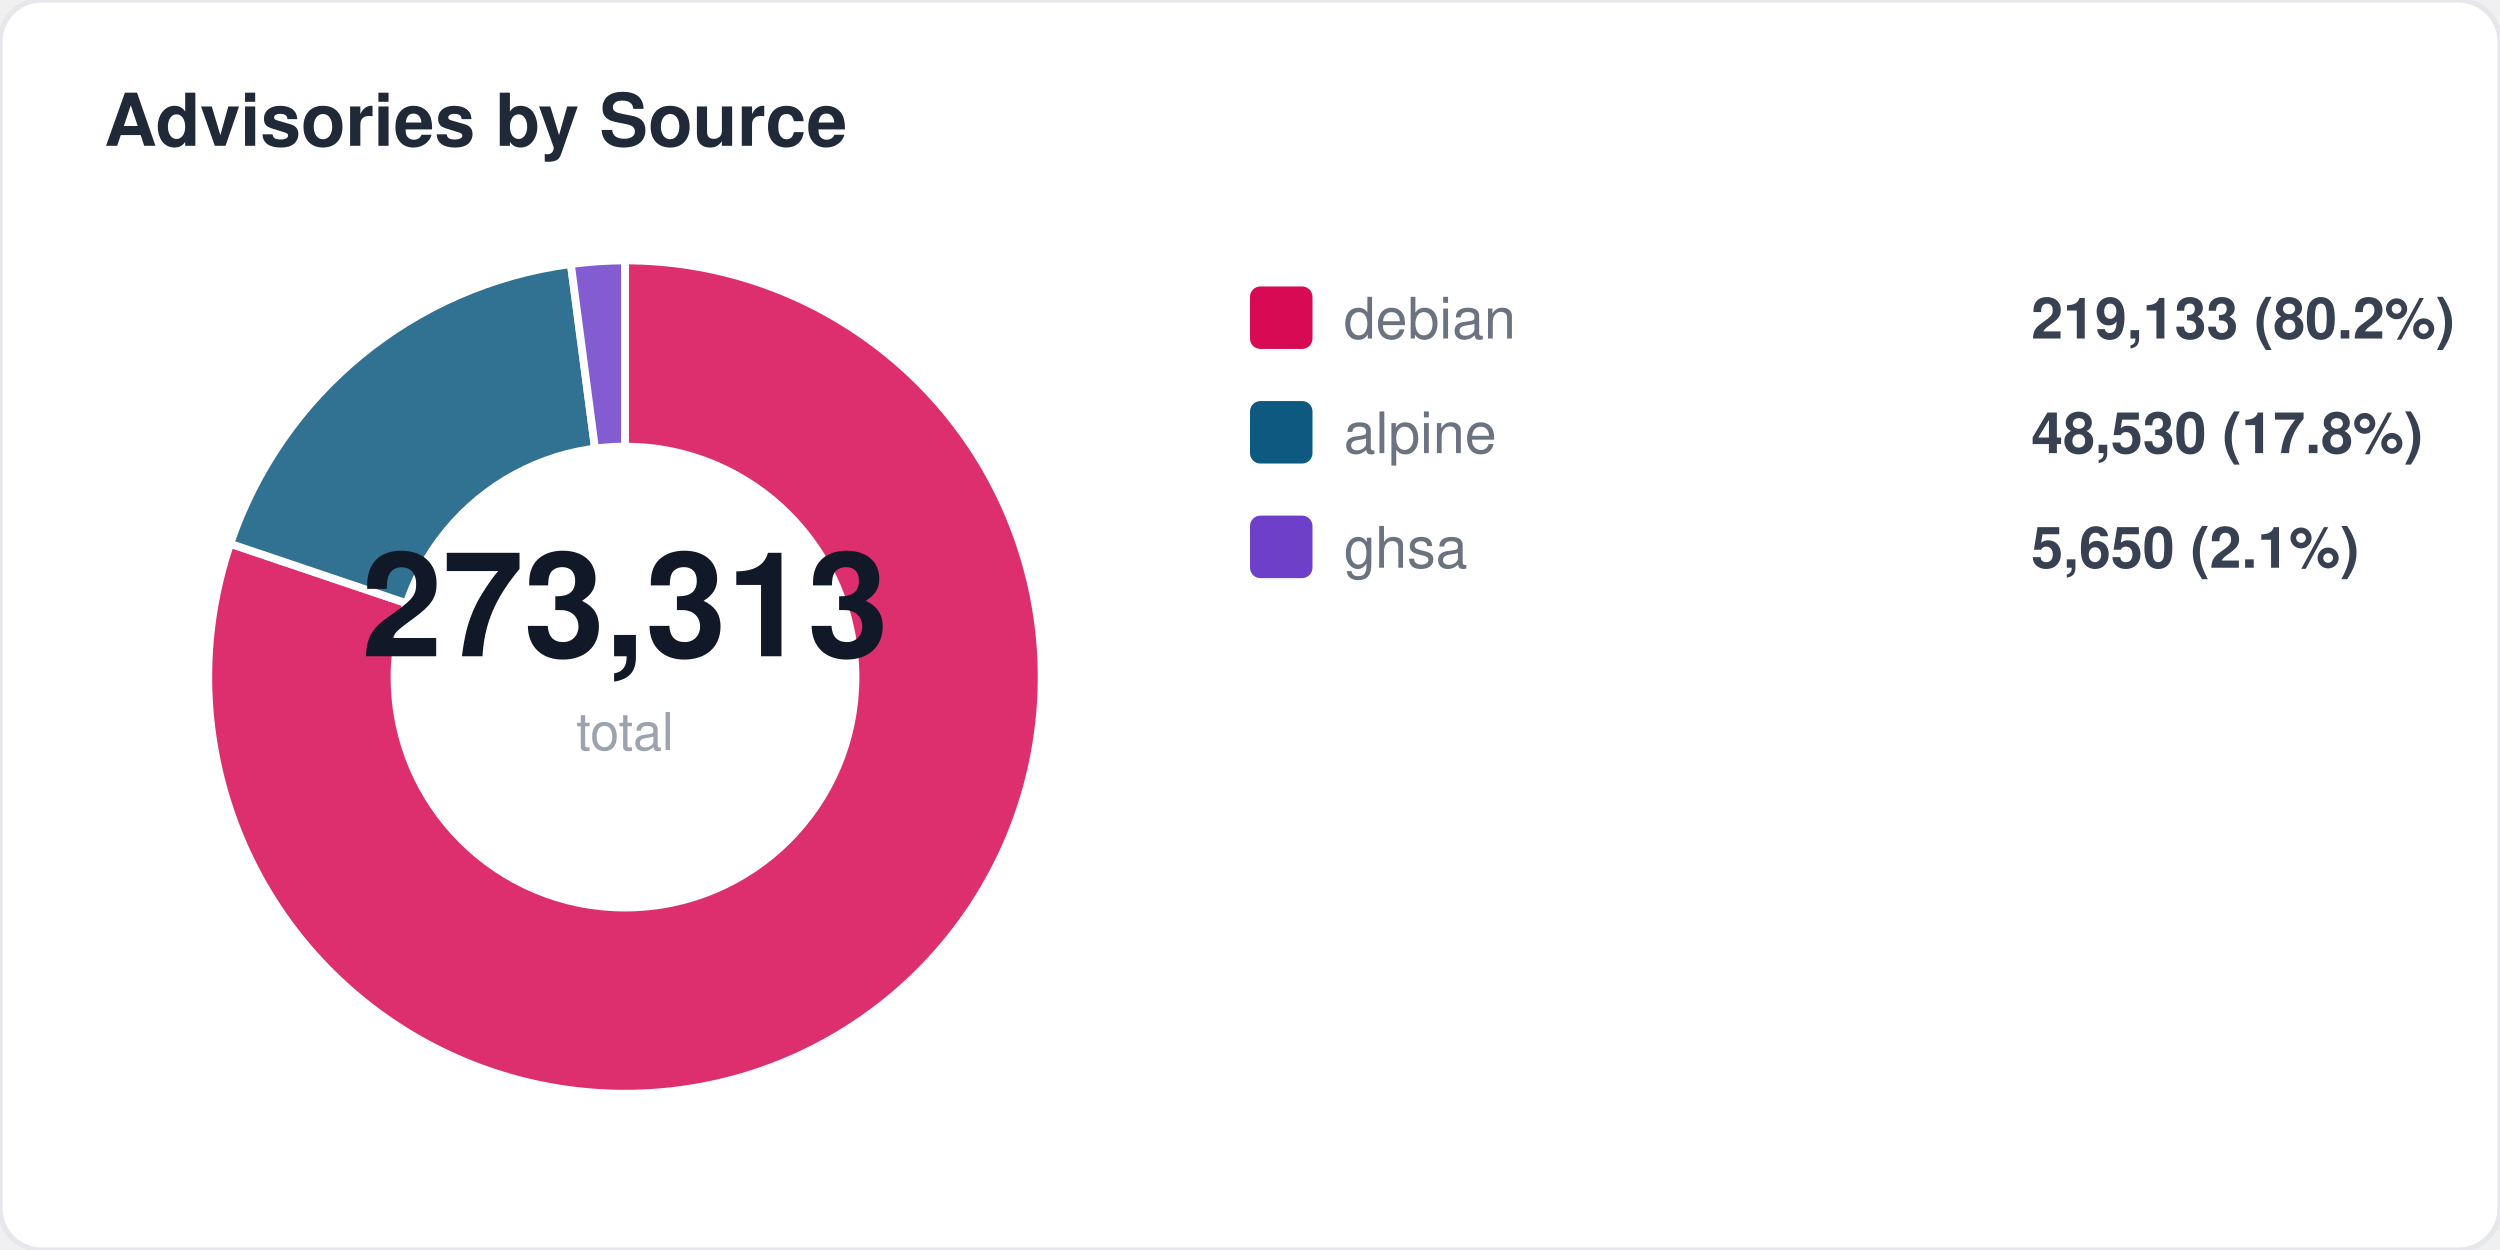
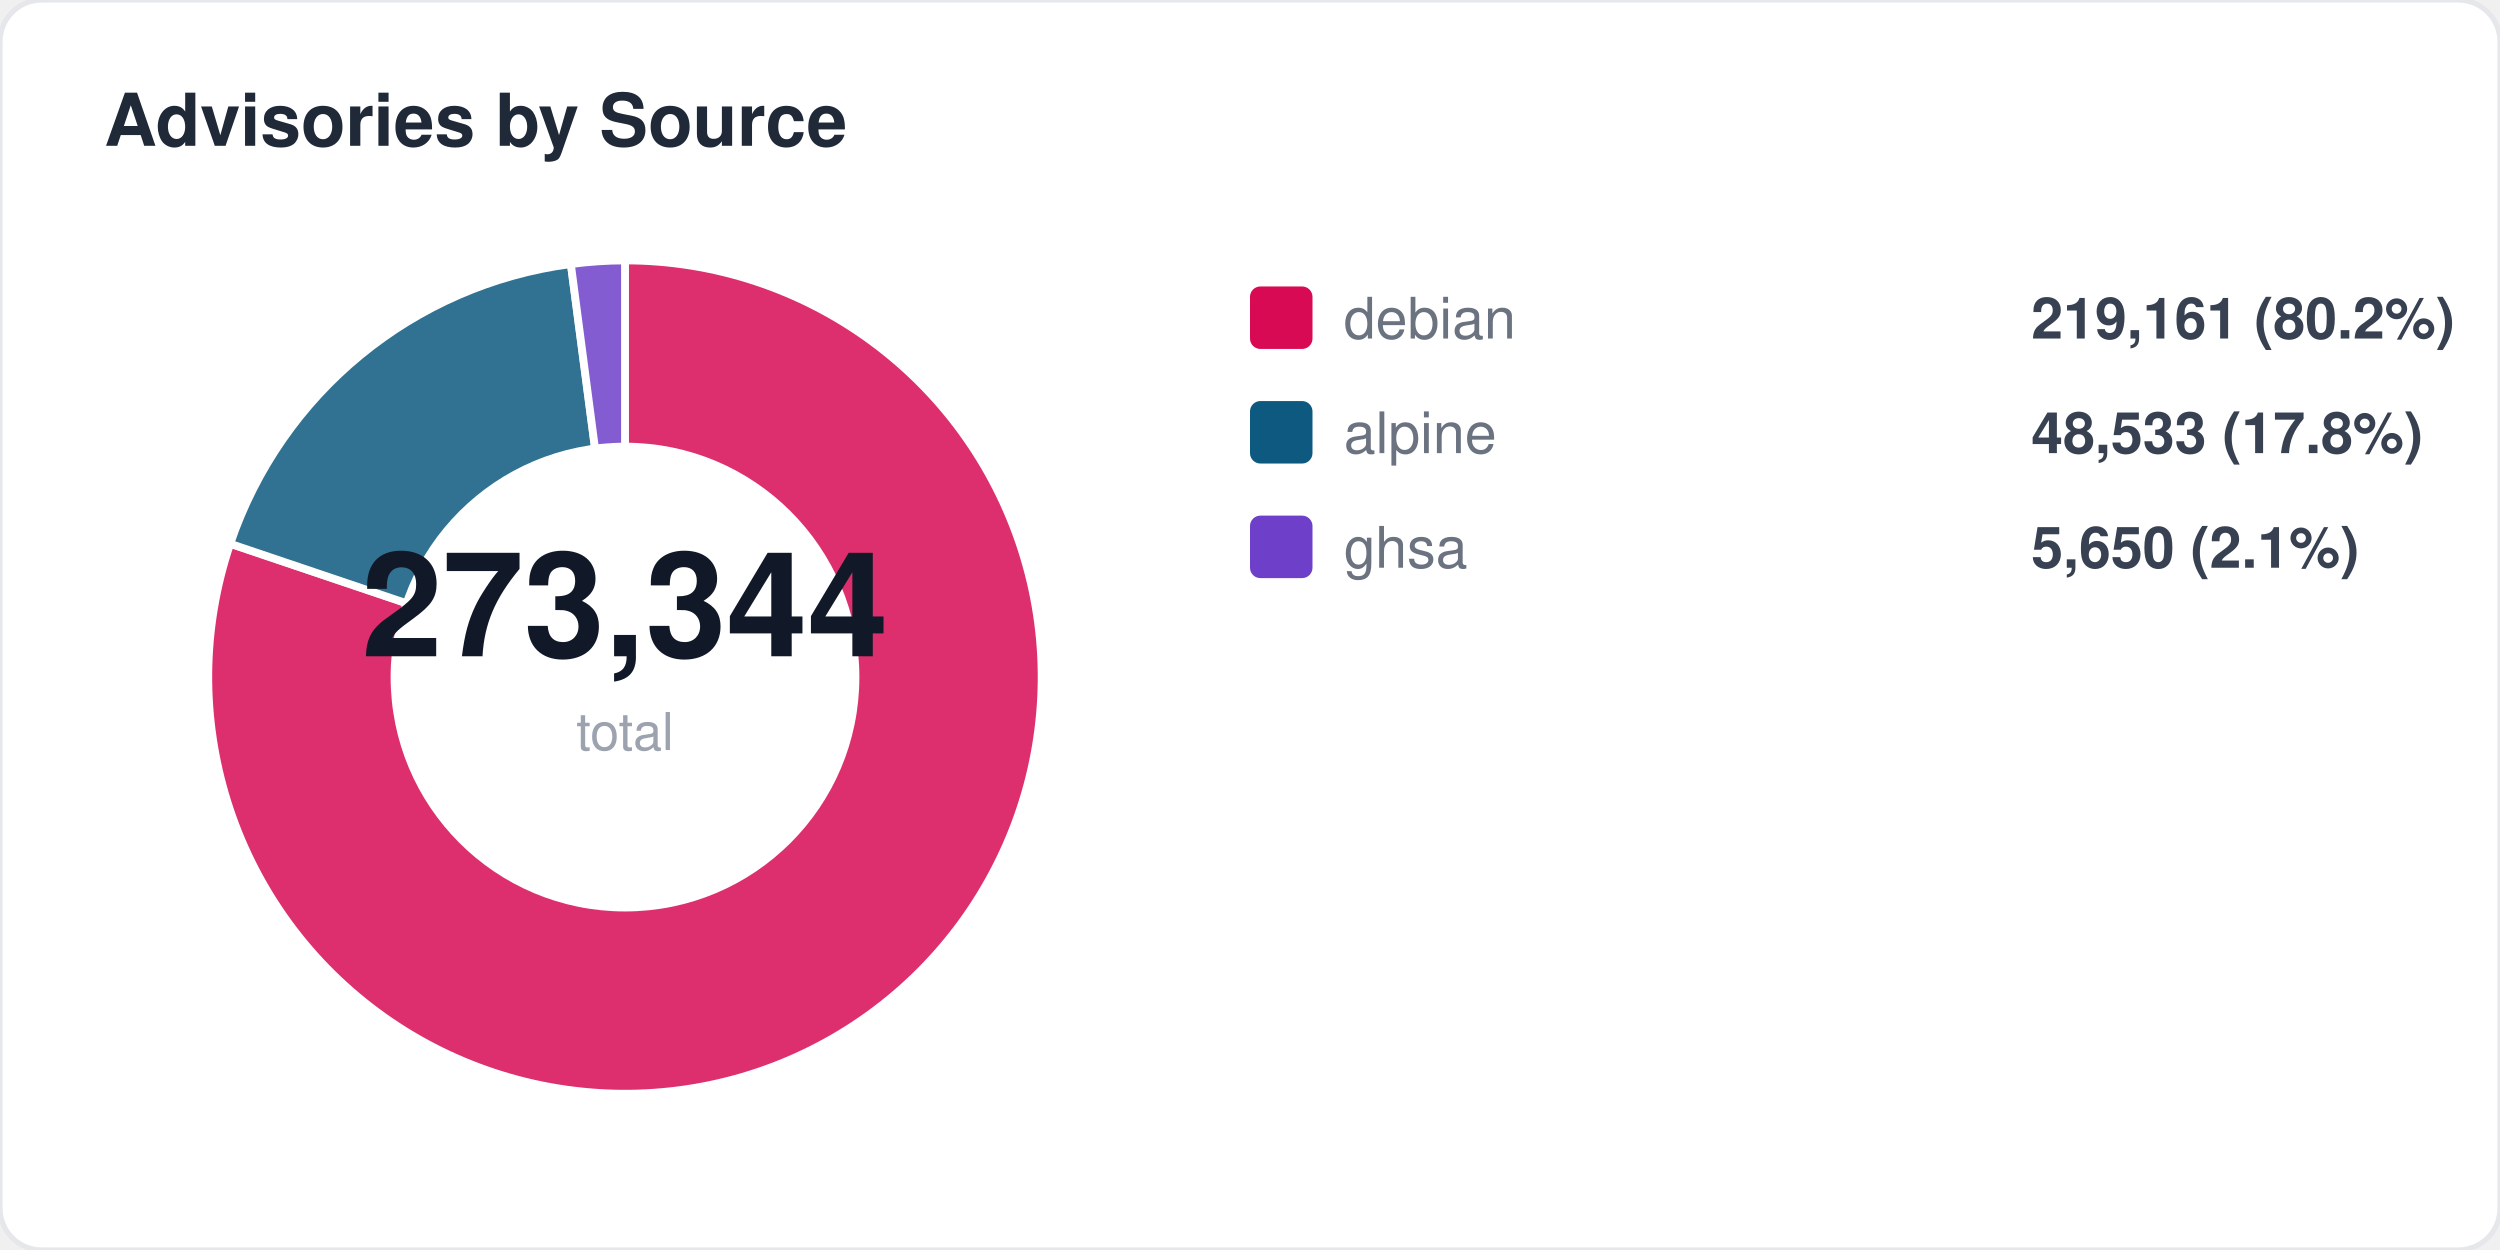
<svg xmlns="http://www.w3.org/2000/svg" width="480" height="240" viewBox="0 0 480 240" fill="none">
  <style>
  text { font-family: -apple-system, BlinkMacSystemFont, "Segoe UI", Helvetica, Arial, sans-serif; }
  .title { font-size: 14px; font-weight: 700; fill: #1f2937; }
  .label { font-size: 11px; fill: #6b7280; }
  .value { font-size: 11px; font-weight: 600; fill: #374151; }
  .big-number { font-size: 28px; font-weight: 800; fill: #111827; }
  .sub { font-size: 10px; fill: #9ca3af; }
</style>
  <rect width="480" height="240" rx="8" fill="#ffffff" stroke="#e5e7eb" stroke-width="1" />
  <text x="20" y="28" class="title">Advisories by Source</text>
  <path d="M 120 130 L 120.0 50.0 A 80 80 0 1 1 44.2 104.4 Z" fill="#d70a53" opacity="0.85" stroke="#fff" stroke-width="1.5" />
  <path d="M 120 130 L 44.2 104.4 A 80 80 0 0 1 109.6 50.7 Z" fill="#0d597f" opacity="0.85" stroke="#fff" stroke-width="1.5" />
  <path d="M 120 130 L 109.6 50.7 A 80 80 0 0 1 120.0 50.0 Z" fill="#6e40c9" opacity="0.85" stroke="#fff" stroke-width="1.5" />
  <circle cx="120" cy="130" r="45" fill="#ffffff" />
-   <text x="120" y="126" text-anchor="middle" class="big-number">273,313</text>
+   <text x="120" y="126" text-anchor="middle" class="big-number">273,344</text>
  <text x="120" y="144" text-anchor="middle" class="sub">total</text>
  <rect x="240" y="55" width="12" height="12" rx="2" fill="#d70a53" />
  <text x="258" y="65" class="label">debian</text>
-   <text x="390" y="65" class="value">219,133 (80.2%)</text>
+   <text x="390" y="65" class="value">219,161 (80.2%)</text>
  <rect x="240" y="77" width="12" height="12" rx="2" fill="#0d597f" />
  <text x="258" y="87" class="label">alpine</text>
-   <text x="390" y="87" class="value">48,530 (17.8%)</text>
+   <text x="390" y="87" class="value">48,533 (17.8%)</text>
  <rect x="240" y="99" width="12" height="12" rx="2" fill="#6e40c9" />
  <text x="258" y="109" class="label">ghsa</text>
  <text x="390" y="109" class="value">5,650 (2.1%)</text>
</svg>
